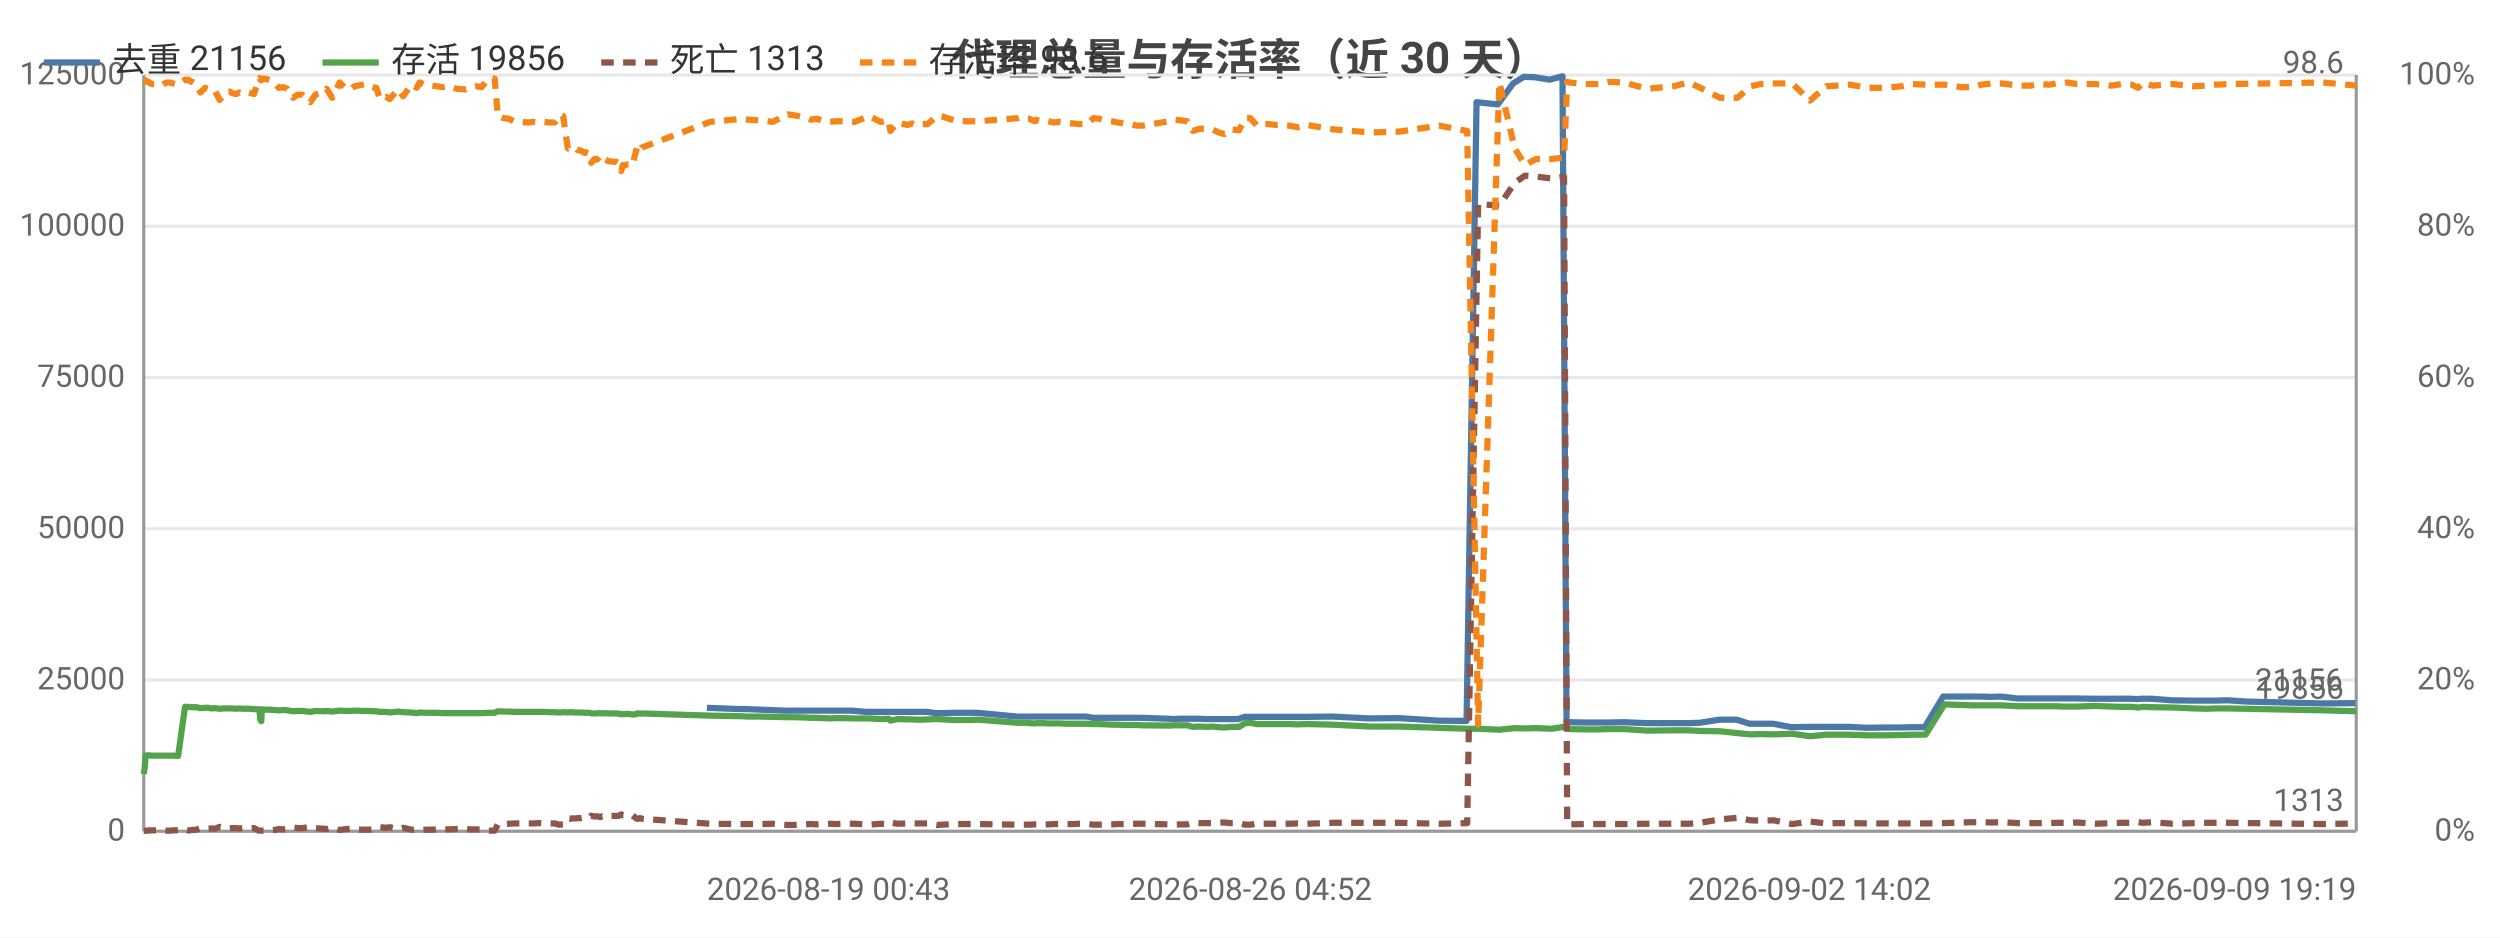
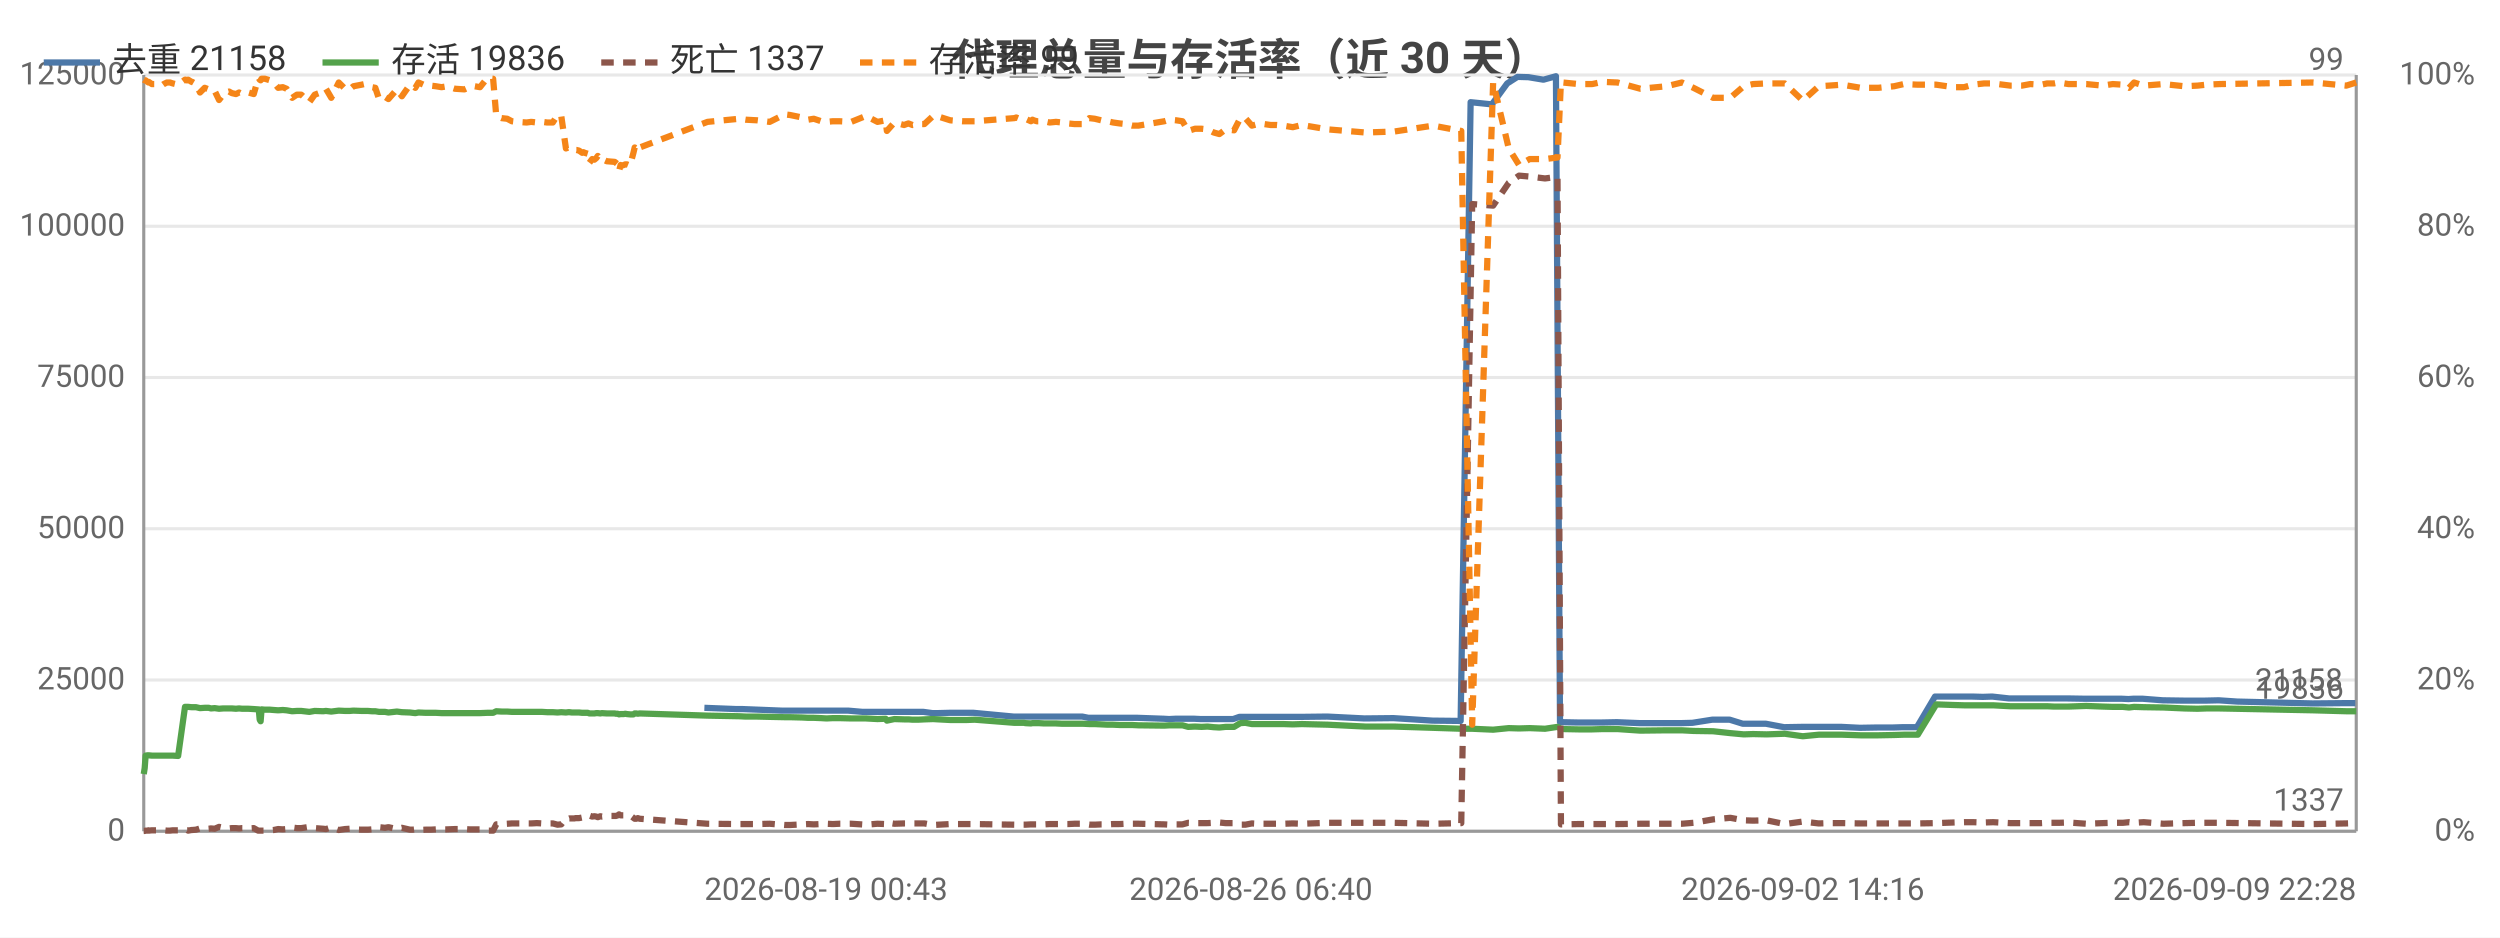
<svg xmlns="http://www.w3.org/2000/svg" width="800" height="300" viewBox="0 0 800 300">
  <rect width="800" height="300" fill="#ffffff" />
  <style>text{font-family:system-ui,-apple-system,'Segoe UI',Roboto,'PingFang SC','Microsoft YaHei','Noto Sans CJK SC',sans-serif}.g{stroke:#e8e8e8;stroke-width:1}.a{stroke:#999;stroke-width:1}.t{font-size:10px;fill:#666}.m{font-size:10px;text-anchor:middle;fill:#666}.e{font-size:10px;text-anchor:end;fill:#666}.l{font-size:11px;fill:#333}.tt{font-size:14px;font-weight:600;text-anchor:middle;fill:#444}.em{font-size:13px;text-anchor:middle;fill:#999}</style>
  <text class="tt" x="400.0" y="24">代理总量与存活率（近 30 天）</text>
  <line class="g" x1="46" y1="266" x2="754" y2="266" />
  <text class="e" x="40" y="269">0</text>
  <line class="g" x1="46" y1="217.6" x2="754" y2="217.6" />
  <text class="e" x="40" y="220.6">25000</text>
  <line class="g" x1="46" y1="169.2" x2="754" y2="169.2" />
  <text class="e" x="40" y="172.2">50000</text>
  <line class="g" x1="46" y1="120.8" x2="754" y2="120.8" />
  <text class="e" x="40" y="123.8">75000</text>
  <line class="g" x1="46" y1="72.4" x2="754" y2="72.4" />
  <text class="e" x="40" y="75.4">100000</text>
  <line class="g" x1="46" y1="24" x2="754" y2="24" />
  <text class="e" x="40" y="27">125000</text>
  <text class="e" x="792" y="269">0%</text>
  <text class="e" x="792" y="220.6">20%</text>
  <text class="e" x="792" y="172.2">40%</text>
  <text class="e" x="792" y="123.8">60%</text>
  <text class="e" x="792" y="75.4">80%</text>
  <text class="e" x="792" y="27">100%</text>
  <line class="a" x1="754" y1="24" x2="754" y2="266" />
  <line class="a" x1="46" y1="24" x2="46" y2="266" />
  <line class="a" x1="46" y1="266" x2="754" y2="266" />
-   <polyline fill="none" stroke="#4c78a8" stroke-width="2" stroke-linejoin="round" points="226.2,226.5 236.5,226.9 238.5,226.9 251.0,227.4 252.7,227.4 256.6,227.4 258.5,227.4 260.4,227.4 262.7,227.4 264.5,227.4 266.5,227.4 268.6,227.4 272.4,227.4 277.1,227.8 281.5,227.8 284.2,227.8 284.6,227.8 286.9,227.8 290.1,227.8 290.8,227.8 291.4,227.8 292.8,227.8 294.6,227.8 296.6,227.8 299.5,228.2 301.2,228.2 305.0,228.1 308.7,228.1 310.1,228.1 312.7,228.1 325.6,229.3 326.1,229.3 327.1,229.3 328.6,229.3 329.1,229.3 330.9,229.3 331.4,229.3 331.8,229.3 332.9,229.3 333.4,229.3 335.1,229.3 336.9,229.3 338.9,229.3 341.0,229.3 342.9,229.3 344.9,229.3 347.7,229.3 349.7,229.7 351.4,229.7 353.5,229.7 355.5,229.7 357.3,229.7 359.5,229.7 361.4,229.7 363.4,229.7 365.4,229.7 373.9,230.0 375.5,230.1 377.6,230.0 379.6,230.0 381.5,230.0 383.7,230.0 385.7,230.1 387.6,230.1 389.7,230.1 391.5,230.1 393.5,230.1 396.2,230.1 398.2,229.4 399.8,229.4 401.9,229.4 403.9,229.4 405.8,229.4 408.0,229.4 410.0,229.4 412.1,229.4 415.1,229.4 418.1,229.4 426.4,229.3 438.3,229.9 447.7,229.8 460.3,230.6 469.3,230.7 472.5,32.7 479.3,33.4 484.2,26.7 487.6,24.6 491.0,24.7 495.9,25.5 500.0,24.4 501.3,231.1 501.9,231.1 506.9,231.2 511.3,231.2 514.7,231.2 519.5,231.1 526.9,231.4 535.2,231.4 540.2,231.4 543.8,231.3 550.2,230.3 555.7,230.3 559.9,231.6 563.1,231.6 567.4,231.6 573.2,232.7 579.0,232.6 584.2,232.6 587.3,232.6 591.7,232.6 597.6,232.9 603.3,232.8 608.3,232.8 611.5,232.7 615.9,232.7 621.8,222.9 627.4,222.9 630.9,222.9 633.7,222.9 637.2,223.0 640.2,222.9 645.6,223.5 649.4,223.5 652.1,223.5 655.6,223.5 657.6,223.5 659.6,223.5 661.3,223.5 664.4,223.5 670.2,223.6 675.3,223.6 678.6,223.6 681.9,223.6 683.9,223.7 685.4,223.6 688.6,223.6 695.0,224.1 701.6,224.2 705.8,224.2 708.7,224.2 713.0,224.1 718.9,224.5 743.1,225.1 753.7,225.0" />
-   <text class="t" x="749.7" y="221.0" text-anchor="end" fill="#4c78a8">21156</text>
-   <polyline fill="none" stroke="#54a24b" stroke-width="2" stroke-linejoin="round" points="46,247.7 46.3,245.8 46.6,241.8 47.2,241.7 47.5,241.7 47.6,241.7 48.6,241.8 49.6,241.8 50.6,241.8 51.7,241.8 52.4,241.8 53.4,241.8 54.4,241.8 55.4,241.8 57.0,241.9 59.2,226.2 59.5,226.2 59.7,226.2 60.2,226.2 60.3,226.2 61.3,226.3 61.6,226.3 62.8,226.3 64.1,226.6 65.6,226.5 66.8,226.5 67.6,226.7 68.8,226.6 70.3,226.8 71.5,226.7 72.4,226.7 73.5,226.7 74.3,226.7 75.6,226.8 76.6,226.7 77.7,226.8 78.6,226.8 79.6,226.8 81.3,226.9 82.8,227.0 83.0,227.0 83.3,230.3 83.6,230.8 83.8,227.0 84.9,227.1 86.5,227.1 87.8,227.2 89.2,227.3 90.7,227.2 91.9,227.3 93.8,227.6 95.2,227.5 96.7,227.5 99.3,227.8 100.9,227.5 103.7,227.6 104.5,227.5 106.3,227.7 108.7,227.4 110.7,227.5 112.2,227.5 113.4,227.4 116.0,227.5 117.0,227.5 118.0,227.5 119.3,227.6 120.4,227.6 121.6,227.8 122.6,227.8 123.5,227.8 124.7,228.0 127.4,227.7 129.0,227.9 131.6,228.0 132.4,228.1 133.3,228.2 134.3,228.0 136.6,228.1 138.3,228.1 139.9,228.1 141.7,228.2 143.6,228.2 146.1,228.2 149.1,228.2 150.7,228.2 152.4,228.2 154.1,228.2 156.4,228.1 158.3,228.1 159.3,227.6 161.1,227.7 162.8,227.7 164.4,227.8 166.0,227.8 169.1,227.8 170.6,227.8 172.4,227.8 174.0,227.8 175.7,227.9 177.5,227.9 179.0,228.0 180.2,227.9 181.7,228.0 182.5,227.9 182.8,227.9 183.6,228.0 184.4,228.0 184.8,228.0 185.2,228.0 185.9,228.0 187.0,228.1 187.4,228.1 187.8,228.1 188.7,228.1 189.2,228.3 190.2,228.3 190.9,228.3 191.5,228.2 192.0,228.2 192.7,228.3 193.2,228.2 194.8,228.3 197.3,228.3 197.8,228.4 198.3,228.4 198.8,228.6 199.3,228.5 199.7,228.5 200.3,228.5 200.8,228.4 201.3,228.5 202.3,228.6 203.4,228.6 203.8,228.3 204.3,228.3 204.8,228.4 205.4,228.3 227.2,229.0 237.5,229.2 239.5,229.3 243.2,229.3 247.2,229.4 252.1,229.5 253.7,229.5 257.6,229.6 259.5,229.7 261.4,229.7 263.7,229.8 265.5,229.9 267.5,229.8 269.6,229.8 273.5,229.9 278.1,229.9 281.8,230.1 284.4,230.0 284.9,230.6 287.2,230.1 290.4,230.2 291.2,230.2 291.8,230.2 293.1,230.3 294.9,230.3 296.9,230.2 299.8,230.1 301.5,230.2 305.3,230.4 309.0,230.4 310.4,230.4 313.1,230.3 325.8,231.3 326.4,231.3 327.4,231.3 328.9,231.3 329.3,231.4 331.2,231.5 331.7,231.4 332.0,231.4 333.1,231.4 333.7,231.4 335.4,231.5 337.2,231.5 339.2,231.5 341.2,231.6 343.2,231.6 345.2,231.6 347.9,231.6 349.9,231.7 351.7,231.7 353.8,231.8 355.8,231.9 357.6,231.9 359.7,232.0 361.7,232.0 363.7,232.0 365.7,232.1 374.1,232.2 375.8,232.1 377.8,232.1 379.9,232.1 381.7,232.6 383.9,232.5 386.0,232.6 387.9,232.5 390.0,232.7 391.8,232.8 393.8,232.6 396.5,232.6 398.5,231.4 400.1,231.3 402.2,231.7 404.1,231.7 406.1,231.7 408.3,231.7 410.2,231.7 412.4,231.7 415.3,231.8 418.3,231.7 426.6,231.9 438.6,232.5 447.9,232.5 460.5,232.9 469.5,233.2 473.0,233.2 479.8,233.5 484.7,233.0 488.0,233.1 491.5,233.0 496.4,233.2 500.5,232.6 501.5,233.2 502.2,233.3 507.2,233.4 511.6,233.4 514.9,233.3 519.7,233.3 527.1,233.8 535.5,233.7 540.4,233.7 544.1,233.9 550.4,234.0 556.0,234.6 560.2,235.0 563.4,234.9 567.6,235.0 573.5,234.8 579.2,235.6 584.4,235.1 587.6,235.1 591.9,235.1 597.9,235.3 603.5,235.3 608.6,235.2 611.7,235.1 616.2,235.1 622.2,225.4 627.7,225.6 631.2,225.7 634.0,225.7 637.5,225.7 640.4,225.7 646.0,226.0 649.7,226.0 652.4,226.0 655.9,226.0 657.9,226.0 659.9,226.1 661.5,226.1 664.6,226.1 670.4,225.9 675.6,226.1 678.9,226.2 682.2,226.2 684.2,226.4 685.8,226.2 688.8,226.3 695.2,226.4 702.0,226.7 706.1,226.8 709.0,226.7 713.3,226.7 743.4,227.3 754,227.6" />
-   <text class="t" x="750" y="223.6" text-anchor="end" fill="#54a24b">19856</text>
-   <polyline fill="none" stroke="#8c564b" stroke-width="2" stroke-dasharray="4,3" stroke-linejoin="round" points="46,265.9 46.3,265.9 46.6,265.8 47.2,265.8 47.5,265.7 47.6,265.8 48.6,265.7 49.6,265.7 50.6,265.7 51.7,265.7 52.4,265.7 53.4,265.8 54.4,265.8 55.4,265.7 57.0,265.7 59.2,265.8 59.5,265.8 59.7,265.7 60.2,265.7 60.3,265.8 61.3,265.6 61.6,265.6 62.8,265.5 64.1,265.1 65.6,265.3 66.8,265.2 67.6,265.1 68.8,265.2 70.3,264.6 71.5,264.9 72.4,265.1 73.5,265.1 74.3,265.0 75.6,265.0 76.6,265.1 77.7,265.0 78.6,265.0 79.6,265.1 81.3,265.0 82.8,265.8 83.0,265.8 83.3,265.8 83.6,265.8 83.8,265.8 84.9,265.8 86.5,265.7 87.8,265.6 89.2,265.3 90.7,265.4 91.9,265.3 93.8,264.8 95.2,265.0 96.7,265.0 99.3,264.6 100.9,265.0 103.7,265.2 104.5,265.3 106.3,264.8 108.7,265.6 110.7,265.3 112.2,265.2 113.4,265.4 116.0,265.5 117.0,265.5 118.0,265.5 119.3,265.4 120.4,265.3 121.6,264.7 122.6,264.8 123.5,264.9 124.7,264.7 127.4,265.3 129.0,264.9 131.6,265.5 132.4,265.5 133.3,265.4 134.3,265.6 136.6,265.5 138.3,265.5 139.9,265.4 141.7,265.4 143.6,265.4 146.1,265.3 149.1,265.3 150.7,265.4 152.4,265.4 154.1,265.4 156.4,265.8 158.3,265.8 159.3,263.8 161.1,263.7 162.8,263.6 164.4,263.5 166.0,263.5 169.1,263.5 170.6,263.5 172.4,263.4 174.0,263.5 175.7,263.5 177.5,263.5 179.0,263.9 180.2,263.8 181.7,261.9 182.5,262.0 182.8,261.9 183.6,261.9 184.4,261.9 184.8,261.8 185.2,261.8 185.9,261.8 187.0,261.6 187.4,261.7 187.8,261.7 188.7,261.6 189.2,261.0 190.2,261.3 190.9,261.2 191.5,261.3 192.0,261.5 192.7,261.2 193.2,261.3 194.8,261.1 197.3,261.1 197.8,261.1 198.3,260.9 198.8,260.6 199.3,260.9 199.7,260.9 200.3,260.9 200.8,261.0 201.3,261.0 202.3,260.9 203.4,261.7 203.8,262.0 204.3,262.0 204.8,261.8 205.4,262.0 227.2,263.6 237.5,263.7 239.5,263.7 243.2,263.7 247.2,263.6 252.1,264.0 253.7,264.0 257.6,263.8 259.5,263.7 261.4,263.8 263.7,263.7 265.5,263.6 267.5,263.7 269.6,263.6 273.5,263.6 278.1,263.9 281.8,263.6 284.4,263.7 284.9,263.2 287.2,263.6 290.4,263.5 291.2,263.5 291.8,263.5 293.1,263.5 294.9,263.5 296.9,263.5 299.8,264.0 301.5,263.9 305.3,263.7 309.0,263.7 310.4,263.7 313.1,263.7 325.8,263.9 326.4,263.9 327.4,263.9 328.9,263.9 329.3,263.9 331.2,263.8 331.7,263.8 332.0,263.8 333.1,263.8 333.7,263.8 335.4,263.8 337.2,263.7 339.2,263.7 341.2,263.7 343.2,263.7 345.2,263.6 347.9,263.6 349.9,263.9 351.7,263.9 353.8,263.8 355.8,263.8 357.6,263.7 359.7,263.7 361.7,263.6 363.7,263.6 365.7,263.6 374.1,263.8 375.8,263.9 377.8,263.8 379.9,263.8 381.7,263.3 383.9,263.4 386.0,263.4 387.9,263.4 390.0,263.3 391.8,263.2 393.8,263.4 396.5,263.4 398.5,263.9 400.1,263.9 402.2,263.5 404.1,263.6 406.1,263.6 408.3,263.6 410.2,263.6 412.4,263.6 415.3,263.5 418.3,263.6 426.6,263.3 438.6,263.3 447.9,263.3 460.5,263.6 469.5,263.4 473.0,65.3 479.8,65.8 484.7,58.5 488.0,56.2 491.5,56.5 496.4,57.1 500.5,56.6 501.5,263.8 502.2,263.8 507.2,263.7 511.6,263.7 514.9,263.7 519.7,263.7 527.1,263.6 535.5,263.6 540.4,263.6 544.1,263.3 550.4,262.2 556.0,261.7 560.2,262.5 563.4,262.6 567.6,262.5 573.5,263.7 579.2,262.9 584.4,263.5 587.6,263.4 591.9,263.4 597.9,263.5 603.5,263.5 608.6,263.5 611.7,263.5 616.2,263.5 622.2,263.4 627.7,263.2 631.2,263.1 634.0,263.1 637.5,263.2 640.4,263.1 646.0,263.4 649.7,263.4 652.4,263.4 655.9,263.4 657.9,263.3 659.9,263.3 661.5,263.3 664.6,263.2 670.4,263.6 675.6,263.4 678.9,263.3 682.2,263.3 684.2,263.1 685.8,263.3 688.8,263.1 695.2,263.6 702.0,263.4 706.1,263.3 709.0,263.3 713.3,263.3 743.4,263.7 754,263.5" />
-   <text class="t" x="750" y="259.5" text-anchor="end" fill="#8c564b">1313</text>
-   <polyline fill="none" stroke="#f58518" stroke-width="2" stroke-dasharray="4,3" stroke-linejoin="round" points="46,25.5 46.3,25.7 46.6,25.7 47.2,26.2 47.5,26.4 47.6,26.2 48.6,26.9 49.6,26.9 50.6,27.1 51.7,27.4 52.4,26.9 53.4,26.4 54.4,26.4 55.4,26.7 57.0,27.1 59.2,25.5 59.5,25.5 59.7,25.7 60.2,25.7 60.3,25.5 61.3,26.2 61.6,26.2 62.8,26.9 64.1,29.6 65.6,28.1 66.8,28.6 67.6,29.3 68.8,29.1 70.3,32.0 71.5,30.3 72.4,29.6 73.5,29.3 74.3,29.8 75.6,30.1 76.6,29.6 77.7,30.1 78.6,29.8 79.6,29.6 81.3,30.1 82.8,25.2 83.0,25.0 83.3,25.5 83.6,25.7 83.8,25.2 84.9,25.2 86.5,25.7 87.8,26.4 89.2,28.1 90.7,27.9 91.9,28.4 93.8,31.3 95.2,30.3 96.7,30.3 99.3,32.7 100.9,30.3 103.7,29.3 104.5,28.4 106.3,31.3 108.7,26.4 110.7,28.4 112.2,28.6 113.4,27.6 116.0,27.1 117.0,26.9 118.0,27.4 119.3,27.9 120.4,28.1 121.6,31.7 122.6,31.3 123.5,31.0 124.7,31.7 127.4,28.6 129.0,30.8 131.6,27.1 132.4,27.4 133.3,28.1 134.3,26.4 136.6,27.4 138.3,27.4 139.9,27.6 141.7,27.9 143.6,27.6 146.1,28.4 149.1,28.6 150.7,27.9 152.4,27.6 154.1,27.9 156.4,25.0 158.3,25.2 159.3,37.1 161.1,37.8 162.8,38.0 164.4,38.8 166.0,39.0 169.1,39.2 170.6,39.0 172.4,39.2 174.0,39.0 175.7,39.2 177.5,39.2 179.0,36.8 180.2,37.1 181.7,47.5 182.5,47.2 182.8,47.2 183.6,47.5 184.4,47.5 184.8,48.0 185.2,48.0 185.9,48.2 187.0,48.9 187.4,48.7 187.8,48.9 188.7,49.2 189.2,52.1 190.2,50.9 190.9,51.1 191.5,50.6 192.0,49.9 192.7,51.1 193.2,50.9 194.8,51.6 197.3,51.8 197.8,52.1 198.3,52.6 198.8,54.7 199.3,52.8 199.7,53.0 200.3,52.8 200.8,52.6 201.3,52.6 202.3,53.0 203.4,48.9 203.8,47.2 204.3,47.5 204.8,48.4 205.4,47.2 227.2,39.0 237.5,38.0 239.5,38.3 243.2,38.5 247.2,39.0 252.1,36.6 253.7,36.8 257.6,37.6 259.5,38.3 261.4,38.0 263.7,38.8 265.5,39.0 267.5,38.8 269.6,38.8 273.5,39.0 278.1,37.1 281.8,39.0 284.4,38.5 284.9,41.9 287.2,39.2 290.4,40.0 291.2,39.7 291.8,39.5 293.1,40.0 294.9,39.7 296.9,39.7 299.8,37.1 301.5,37.3 305.3,38.5 309.0,38.8 310.4,38.8 313.1,38.8 325.8,37.8 326.4,37.6 327.4,38.0 328.9,38.0 329.3,38.0 331.2,38.8 331.7,38.3 332.0,38.5 333.1,38.8 333.7,38.8 335.4,38.8 337.2,39.2 339.2,39.0 341.2,39.2 343.2,39.5 345.2,39.7 347.9,39.7 349.9,37.8 351.7,38.0 353.8,38.5 355.8,38.8 357.6,39.2 359.7,39.5 361.7,39.7 363.7,40.2 365.7,40.2 374.1,38.8 375.8,38.3 377.8,38.5 379.9,38.8 381.7,41.9 383.9,41.2 386.0,41.2 387.9,41.4 390.0,42.4 391.8,42.9 393.8,41.4 396.5,41.7 398.5,37.8 400.1,37.8 402.2,40.2 404.1,39.7 406.1,39.7 408.3,40.0 410.2,40.0 412.4,40.2 415.3,40.7 418.3,40.0 426.6,41.4 438.6,42.4 447.9,42.1 460.5,40.2 469.5,41.9 473.0,231.9 479.8,26.4 484.7,47.5 488.0,52.8 491.5,50.9 496.4,50.9 500.5,50.4 501.5,26.2 502.2,26.4 507.2,26.9 511.6,26.9 514.9,26.2 519.7,26.4 527.1,28.4 535.5,27.6 540.4,26.4 544.1,28.1 550.4,31.3 556.0,31.3 560.2,27.6 563.4,26.9 567.6,26.7 573.5,26.7 579.2,32.2 584.4,27.6 587.6,27.4 591.9,27.1 597.9,28.1 603.5,28.1 608.6,27.6 611.7,26.9 616.2,27.1 622.2,27.1 627.7,27.9 631.2,27.9 634.0,27.1 637.5,26.7 640.4,26.7 646.0,27.4 649.7,27.4 652.4,26.9 655.9,27.1 657.9,26.7 659.9,26.7 661.5,26.4 664.6,26.9 670.4,26.9 675.6,27.4 678.9,26.9 682.2,27.1 684.2,28.1 685.8,26.4 688.8,27.4 695.2,26.9 702.0,27.6 706.1,27.4 709.0,27.1 713.3,26.9 743.4,26.4 754,27.4" />
-   <text class="t" x="750" y="23.4" text-anchor="end" fill="#f58518">98.6</text>
-   <text class="t" x="226.2" y="288">2026-08-19 00:43</text>
-   <text class="m" x="400.1" y="288">2026-08-26 04:52</text>
-   <text class="m" x="579.0" y="288">2026-09-02 14:02</text>
-   <text class="e" x="754" y="288">2026-09-09 19:19</text>
+   <polyline fill="none" stroke="#4c78a8" stroke-width="2" stroke-linejoin="round" points="225.4,226.5 235.6,226.9 237.6,226.9 250.1,227.4 251.8,227.4 255.7,227.4 257.5,227.4 259.4,227.4 261.8,227.4 263.5,227.4 265.5,227.4 267.6,227.4 271.4,227.4 276.0,227.8 280.4,227.8 283.1,227.8 283.5,227.8 285.9,227.8 289.0,227.8 289.7,227.8 290.3,227.8 291.7,227.8 293.5,227.8 295.5,227.8 298.4,228.2 300.0,228.2 303.8,228.1 307.6,228.1 309.0,228.1 311.5,228.1 324.3,229.3 324.9,229.3 325.9,229.3 327.4,229.3 327.8,229.3 329.7,229.3 330.1,229.3 330.5,229.3 331.6,229.3 332.1,229.3 333.8,229.3 335.6,229.3 337.6,229.3 339.7,229.3 341.6,229.3 343.6,229.3 346.3,229.3 348.3,229.7 350.0,229.7 352.2,229.7 354.1,229.7 355.9,229.7 358.1,229.7 360.0,229.7 362.0,229.7 364.0,229.7 372.4,230.0 374.1,230.1 376.1,230.0 378.1,230.0 380.0,230.0 382.2,230.0 384.2,230.1 386.1,230.1 388.1,230.1 390.0,230.1 392.0,230.1 394.6,230.1 396.6,229.4 398.2,229.4 400.3,229.4 402.3,229.4 404.2,229.4 406.4,229.4 408.3,229.4 410.4,229.4 413.4,229.4 416.4,229.4 424.7,229.3 436.6,229.9 445.9,229.8 458.4,230.6 467.4,230.7 470.6,32.7 477.4,33.4 482.3,26.7 485.6,24.6 489.1,24.7 493.9,25.5 497.9,24.4 499.2,231.1 499.9,231.1 504.8,231.2 509.2,231.2 512.6,231.2 517.4,231.1 524.7,231.4 533.0,231.4 538.0,231.4 541.6,231.3 547.9,230.3 553.5,230.3 557.7,231.6 560.8,231.6 565.1,231.6 570.9,232.7 576.6,232.6 581.8,232.6 584.9,232.6 589.3,232.6 595.2,232.9 600.8,232.8 605.8,232.8 608.9,232.7 613.4,232.7 619.2,222.9 624.8,222.9 628.2,222.9 631.1,222.9 634.5,223.0 637.5,222.9 642.9,223.5 646.7,223.5 649.4,223.5 652.9,223.5 654.8,223.5 656.9,223.5 658.5,223.5 661.6,223.5 667.4,223.6 672.5,223.6 675.8,223.6 679.0,223.6 681.1,223.7 682.6,223.6 685.7,223.6 692.1,224.1 698.7,224.2 702.8,224.2 705.7,224.2 710.0,224.1 715.9,224.5 740.0,225.1 750.5,225.0 753.7,225.0" />
+   <text class="t" x="749.7" y="221.0" text-anchor="end" fill="#4c78a8">21158</text>
+   <polyline fill="none" stroke="#54a24b" stroke-width="2" stroke-linejoin="round" points="46,247.7 46.3,245.8 46.6,241.8 47.2,241.7 47.5,241.7 47.6,241.7 48.6,241.8 49.6,241.8 50.6,241.8 51.7,241.8 52.4,241.8 53.4,241.8 54.4,241.8 55.3,241.8 57.0,241.9 59.2,226.2 59.4,226.2 59.7,226.2 60.1,226.2 60.2,226.2 61.3,226.3 61.5,226.3 62.7,226.3 64.0,226.6 65.5,226.5 66.8,226.5 67.5,226.7 68.7,226.6 70.1,226.8 71.4,226.7 72.3,226.7 73.3,226.7 74.2,226.7 75.5,226.8 76.5,226.7 77.5,226.8 78.5,226.8 79.5,226.8 81.2,226.9 82.6,227.0 82.8,227.0 83.1,230.3 83.4,230.8 83.7,227.0 84.8,227.1 86.4,227.1 87.6,227.2 89.0,227.3 90.5,227.2 91.7,227.3 93.5,227.6 95.0,227.5 96.4,227.5 99.0,227.8 100.7,227.5 103.4,227.6 104.3,227.5 106.0,227.7 108.4,227.4 110.4,227.5 111.9,227.5 113.1,227.4 115.7,227.5 116.6,227.5 117.7,227.5 119.0,227.6 120.1,227.6 121.3,227.8 122.3,227.8 123.2,227.8 124.3,228.0 127.0,227.7 128.6,227.9 131.2,228.0 132.0,228.1 132.9,228.2 133.9,228.0 136.2,228.1 137.8,228.1 139.5,228.1 141.3,228.2 143.1,228.2 145.6,228.2 148.6,228.2 150.2,228.2 151.9,228.2 153.6,228.2 155.9,228.1 157.8,228.1 158.8,227.6 160.5,227.7 162.3,227.7 163.8,227.8 165.5,227.8 168.5,227.8 170.0,227.8 171.8,227.8 173.5,227.8 175.1,227.9 176.9,227.9 178.4,228.0 179.6,227.9 181.1,228.0 181.9,227.9 182.2,227.9 183.0,228.0 183.8,228.0 184.2,228.0 184.5,228.0 185.3,228.0 186.3,228.1 186.7,228.1 187.1,228.1 188.1,228.1 188.6,228.3 189.5,228.3 190.2,228.3 190.8,228.2 191.3,228.2 192.1,228.3 192.6,228.2 194.2,228.3 196.7,228.3 197.1,228.4 197.7,228.4 198.1,228.6 198.6,228.5 199.0,228.5 199.6,228.5 200.1,228.4 200.6,228.5 201.6,228.6 202.7,228.6 203.1,228.3 203.6,228.3 204.1,228.4 204.7,228.3 226.4,229.0 236.6,229.2 238.6,229.3 242.3,229.3 246.3,229.4 251.1,229.5 252.8,229.5 256.7,229.6 258.6,229.7 260.4,229.7 262.8,229.8 264.5,229.9 266.5,229.8 268.6,229.8 272.4,229.9 277.1,229.9 280.8,230.1 283.4,230.0 283.8,230.6 286.2,230.1 289.3,230.2 290.1,230.2 290.7,230.2 292.0,230.3 293.8,230.3 295.8,230.2 298.6,230.1 300.3,230.2 304.1,230.4 307.9,230.4 309.3,230.4 311.9,230.3 324.6,231.3 325.2,231.3 326.2,231.3 327.7,231.3 328.1,231.4 329.9,231.5 330.4,231.4 330.8,231.4 331.8,231.4 332.4,231.4 334.1,231.5 335.9,231.5 337.9,231.5 339.9,231.6 341.8,231.6 343.8,231.6 346.6,231.6 348.6,231.7 350.3,231.7 352.4,231.8 354.4,231.9 356.2,231.9 358.3,232.0 360.3,232.0 362.3,232.0 364.3,232.1 372.6,232.2 374.3,232.1 376.4,232.1 378.4,232.1 380.2,232.6 382.4,232.5 384.5,232.6 386.4,232.5 388.4,232.7 390.2,232.8 392.2,232.6 394.9,232.6 396.9,231.4 398.5,231.3 400.6,231.7 402.5,231.7 404.5,231.7 406.6,231.7 408.6,231.7 410.7,231.7 413.7,231.8 416.6,231.7 424.9,231.9 436.9,232.5 446.1,232.5 458.6,232.9 467.6,233.2 471.1,233.2 477.8,233.5 482.8,233.0 486.1,233.1 489.5,233.0 494.4,233.2 498.4,232.6 499.5,233.2 500.1,233.3 505.1,233.4 509.5,233.4 512.8,233.3 517.6,233.3 524.9,233.8 533.3,233.7 538.2,233.7 541.9,233.9 548.2,234.0 553.7,234.6 558.0,235.0 561.0,234.9 565.3,235.0 571.1,234.8 576.9,235.6 582.0,235.1 585.2,235.1 589.5,235.1 595.4,235.3 601.0,235.3 606.1,235.2 609.2,235.1 613.7,235.1 619.6,225.4 625.1,225.6 628.5,225.7 631.3,225.7 634.9,225.7 637.8,225.7 643.3,226.0 647.0,226.0 649.7,226.0 653.2,226.0 655.1,226.0 657.2,226.1 658.8,226.1 661.9,226.1 667.6,225.9 672.8,226.1 676.1,226.2 679.3,226.2 681.3,226.4 682.9,226.2 686.0,226.3 692.3,226.4 699.0,226.7 703.2,226.8 706.0,226.7 710.3,226.7 740.3,227.3 750.8,227.6 754,227.6" />
+   <text class="t" x="750" y="223.6" text-anchor="end" fill="#54a24b">19836</text>
+   <polyline fill="none" stroke="#8c564b" stroke-width="2" stroke-dasharray="4,3" stroke-linejoin="round" points="46,265.9 46.3,265.9 46.6,265.8 47.2,265.8 47.5,265.7 47.6,265.8 48.6,265.7 49.6,265.7 50.6,265.7 51.7,265.7 52.4,265.7 53.4,265.8 54.4,265.8 55.3,265.7 57.0,265.7 59.2,265.8 59.4,265.8 59.7,265.7 60.1,265.7 60.2,265.8 61.3,265.6 61.5,265.6 62.7,265.5 64.0,265.1 65.5,265.3 66.8,265.2 67.5,265.1 68.7,265.2 70.1,264.6 71.4,264.9 72.3,265.1 73.3,265.1 74.2,265.0 75.5,265.0 76.5,265.1 77.5,265.0 78.5,265.0 79.5,265.1 81.2,265.0 82.6,265.8 82.8,265.8 83.1,265.8 83.4,265.8 83.7,265.8 84.8,265.8 86.4,265.7 87.6,265.6 89.0,265.3 90.5,265.4 91.7,265.3 93.5,264.8 95.0,265.0 96.4,265.0 99.0,264.6 100.7,265.0 103.4,265.2 104.3,265.3 106.0,264.8 108.4,265.6 110.4,265.3 111.9,265.2 113.1,265.4 115.7,265.5 116.6,265.5 117.7,265.5 119.0,265.4 120.1,265.3 121.3,264.7 122.3,264.8 123.2,264.9 124.3,264.7 127.0,265.3 128.6,264.9 131.2,265.5 132.0,265.5 132.9,265.4 133.9,265.6 136.2,265.5 137.8,265.5 139.5,265.4 141.3,265.4 143.1,265.4 145.6,265.3 148.6,265.3 150.2,265.4 151.9,265.4 153.6,265.4 155.9,265.8 157.8,265.8 158.8,263.8 160.5,263.7 162.3,263.6 163.8,263.5 165.5,263.5 168.5,263.5 170.0,263.5 171.8,263.4 173.5,263.5 175.1,263.5 176.9,263.5 178.4,263.9 179.6,263.8 181.1,261.9 181.9,262.0 182.2,261.9 183.0,261.9 183.8,261.9 184.2,261.8 184.5,261.8 185.3,261.8 186.3,261.6 186.7,261.7 187.1,261.7 188.1,261.6 188.6,261.0 189.5,261.3 190.2,261.2 190.8,261.3 191.3,261.5 192.1,261.2 192.6,261.3 194.2,261.1 196.7,261.1 197.1,261.1 197.7,260.9 198.1,260.6 198.6,260.9 199.0,260.9 199.6,260.9 200.1,261.0 200.6,261.0 201.6,260.9 202.7,261.7 203.1,262.0 203.6,262.0 204.1,261.8 204.7,262.0 226.4,263.6 236.6,263.7 238.6,263.7 242.3,263.7 246.3,263.6 251.1,264.0 252.8,264.0 256.7,263.8 258.6,263.7 260.4,263.8 262.8,263.7 264.5,263.6 266.5,263.7 268.6,263.6 272.4,263.6 277.1,263.9 280.8,263.6 283.4,263.7 283.8,263.2 286.2,263.6 289.3,263.5 290.1,263.5 290.7,263.5 292.0,263.5 293.8,263.5 295.8,263.5 298.6,264.0 300.3,263.9 304.1,263.7 307.9,263.7 309.3,263.7 311.9,263.7 324.6,263.9 325.2,263.9 326.2,263.9 327.7,263.9 328.1,263.9 329.9,263.8 330.4,263.8 330.8,263.8 331.8,263.8 332.4,263.8 334.1,263.8 335.9,263.7 337.9,263.7 339.9,263.7 341.8,263.7 343.8,263.6 346.6,263.6 348.6,263.9 350.3,263.9 352.4,263.8 354.4,263.8 356.2,263.7 358.3,263.7 360.3,263.6 362.3,263.6 364.3,263.6 372.6,263.8 374.3,263.9 376.4,263.8 378.4,263.8 380.2,263.3 382.4,263.4 384.5,263.4 386.4,263.4 388.4,263.3 390.2,263.2 392.2,263.4 394.9,263.4 396.9,263.9 398.5,263.9 400.6,263.5 402.5,263.6 404.5,263.6 406.6,263.6 408.6,263.6 410.7,263.6 413.7,263.5 416.6,263.6 424.9,263.3 436.9,263.3 446.1,263.3 458.6,263.6 467.6,263.4 471.1,65.3 477.8,65.8 482.8,58.5 486.1,56.2 489.5,56.5 494.4,57.1 498.4,56.6 499.5,263.8 500.1,263.8 505.1,263.7 509.5,263.7 512.8,263.7 517.6,263.7 524.9,263.6 533.3,263.6 538.2,263.6 541.9,263.3 548.2,262.2 553.7,261.7 558.0,262.5 561.0,262.6 565.3,262.5 571.1,263.7 576.9,262.9 582.0,263.5 585.2,263.4 589.5,263.4 595.4,263.5 601.0,263.5 606.1,263.5 609.2,263.5 613.7,263.5 619.6,263.4 625.1,263.2 628.5,263.1 631.3,263.1 634.9,263.2 637.8,263.1 643.3,263.4 647.0,263.4 649.7,263.4 653.2,263.4 655.1,263.3 657.2,263.3 658.8,263.3 661.9,263.2 667.6,263.6 672.8,263.4 676.1,263.3 679.3,263.3 681.3,263.1 682.9,263.3 686.0,263.1 692.3,263.6 699.0,263.4 703.2,263.3 706.0,263.3 710.3,263.3 740.3,263.7 750.8,263.5 754,263.4" />
+   <text class="t" x="750" y="259.4" text-anchor="end" fill="#8c564b">1337</text>
+   <polyline fill="none" stroke="#f58518" stroke-width="2" stroke-dasharray="4,3" stroke-linejoin="round" points="46,25.5 46.3,25.7 46.6,25.7 47.2,26.2 47.5,26.4 47.6,26.2 48.6,26.9 49.6,26.9 50.6,27.1 51.7,27.4 52.4,26.9 53.4,26.4 54.4,26.4 55.3,26.7 57.0,27.1 59.2,25.5 59.4,25.5 59.7,25.7 60.1,25.7 60.2,25.5 61.3,26.2 61.5,26.2 62.7,26.9 64.0,29.6 65.5,28.1 66.8,28.6 67.5,29.3 68.7,29.1 70.1,32.0 71.4,30.3 72.3,29.6 73.3,29.3 74.2,29.8 75.5,30.1 76.5,29.6 77.5,30.1 78.5,29.8 79.5,29.6 81.2,30.1 82.6,25.2 82.8,25.0 83.1,25.5 83.4,25.7 83.7,25.2 84.8,25.2 86.4,25.7 87.6,26.4 89.0,28.1 90.5,27.9 91.7,28.4 93.5,31.3 95.0,30.3 96.4,30.3 99.0,32.7 100.7,30.3 103.4,29.3 104.3,28.4 106.0,31.3 108.4,26.4 110.4,28.4 111.9,28.6 113.1,27.6 115.7,27.1 116.6,26.9 117.7,27.4 119.0,27.9 120.1,28.1 121.3,31.7 122.3,31.3 123.2,31.0 124.3,31.7 127.0,28.6 128.6,30.8 131.2,27.1 132.0,27.4 132.9,28.1 133.9,26.4 136.2,27.4 137.8,27.4 139.5,27.6 141.3,27.9 143.1,27.6 145.6,28.4 148.6,28.6 150.2,27.9 151.9,27.6 153.6,27.9 155.9,25.0 157.8,25.2 158.8,37.1 160.5,37.8 162.3,38.0 163.8,38.8 165.5,39.0 168.5,39.2 170.0,39.0 171.8,39.2 173.5,39.0 175.1,39.2 176.9,39.2 178.4,36.8 179.6,37.1 181.1,47.5 181.9,47.2 182.2,47.2 183.0,47.5 183.8,47.5 184.2,48.0 184.5,48.0 185.3,48.2 186.3,48.9 186.7,48.7 187.1,48.9 188.1,49.2 188.6,52.1 189.5,50.9 190.2,51.1 190.8,50.6 191.3,49.9 192.1,51.1 192.6,50.9 194.2,51.6 196.7,51.8 197.1,52.1 197.7,52.6 198.1,54.7 198.6,52.8 199.0,53.0 199.6,52.8 200.1,52.6 200.6,52.6 201.6,53.0 202.7,48.9 203.1,47.2 203.6,47.5 204.1,48.4 204.7,47.2 226.4,39.0 236.6,38.0 238.6,38.3 242.3,38.5 246.3,39.0 251.1,36.6 252.8,36.8 256.7,37.6 258.6,38.3 260.4,38.0 262.8,38.8 264.5,39.0 266.5,38.8 268.6,38.8 272.4,39.0 277.1,37.1 280.8,39.0 283.4,38.5 283.8,41.9 286.2,39.2 289.3,40.0 290.1,39.7 290.7,39.5 292.0,40.0 293.8,39.7 295.8,39.7 298.6,37.1 300.3,37.3 304.1,38.5 307.9,38.8 309.3,38.8 311.9,38.8 324.6,37.8 325.2,37.6 326.2,38.0 327.7,38.0 328.1,38.0 329.9,38.8 330.4,38.3 330.8,38.5 331.8,38.8 332.4,38.8 334.1,38.8 335.9,39.2 337.9,39.0 339.9,39.2 341.8,39.5 343.8,39.7 346.6,39.7 348.6,37.8 350.3,38.0 352.4,38.5 354.4,38.8 356.2,39.2 358.3,39.5 360.3,39.7 362.3,40.2 364.3,40.2 372.6,38.8 374.3,38.3 376.4,38.5 378.4,38.8 380.2,41.9 382.4,41.2 384.5,41.2 386.4,41.4 388.4,42.4 390.2,42.9 392.2,41.4 394.9,41.7 396.9,37.8 398.5,37.8 400.6,40.2 402.5,39.7 404.5,39.7 406.6,40.0 408.6,40.0 410.7,40.2 413.7,40.7 416.6,40.0 424.9,41.4 436.9,42.4 446.1,42.1 458.6,40.2 467.6,41.9 471.1,231.9 477.8,26.4 482.8,47.5 486.1,52.8 489.5,50.9 494.4,50.9 498.4,50.4 499.5,26.2 500.1,26.4 505.1,26.9 509.5,26.9 512.8,26.2 517.6,26.4 524.9,28.4 533.3,27.6 538.2,26.4 541.9,28.1 548.2,31.3 553.7,31.3 558.0,27.6 561.0,26.9 565.3,26.7 571.1,26.7 576.9,32.2 582.0,27.6 585.2,27.4 589.5,27.1 595.4,28.1 601.0,28.1 606.1,27.6 609.2,26.9 613.7,27.1 619.6,27.1 625.1,27.9 628.5,27.9 631.3,27.1 634.9,26.7 637.8,26.7 643.3,27.4 647.0,27.4 649.7,26.9 653.2,27.1 655.1,26.7 657.2,26.7 658.8,26.4 661.9,26.9 667.6,26.9 672.8,27.4 676.1,26.9 679.3,27.1 681.3,28.1 682.9,26.4 686.0,27.4 692.3,26.9 699.0,27.6 703.2,27.4 706.0,27.1 710.3,26.9 740.3,26.4 750.8,27.4 754,26.4" />
+   <text class="t" x="750" y="22.4" text-anchor="end" fill="#f58518">99</text>
+   <text class="t" x="225.4" y="288">2026-08-19 00:43</text>
+   <text class="m" x="400.3" y="288">2026-08-26 06:40</text>
+   <text class="m" x="576.9" y="288">2026-09-02 14:16</text>
+   <text class="e" x="754" y="288">2026-09-09 22:28</text>
  <line x1="14" y1="20" x2="32" y2="20" stroke="#4c78a8" stroke-width="2" />
-   <text class="l" x="36" y="23">去重 21156</text>
+   <text class="l" x="36" y="23">去重 21158</text>
  <line x1="103.2" y1="20" x2="121.2" y2="20" stroke="#54a24b" stroke-width="2" />
-   <text class="l" x="125.2" y="23">存活 19856</text>
+   <text class="l" x="125.2" y="23">存活 19836</text>
  <line x1="192.4" y1="20" x2="210.4" y2="20" stroke="#8c564b" stroke-width="2" stroke-dasharray="4,3" />
-   <text class="l" x="214.4" y="23">死亡 1313</text>
+   <text class="l" x="214.4" y="23">死亡 1337</text>
  <line x1="275.2" y1="20" x2="293.2" y2="20" stroke="#f58518" stroke-width="2" stroke-dasharray="4,3" />
-   <text class="l" x="297.2" y="23">存活率 98.6</text>
+   <text class="l" x="297.2" y="23">存活率 99</text>
</svg>
